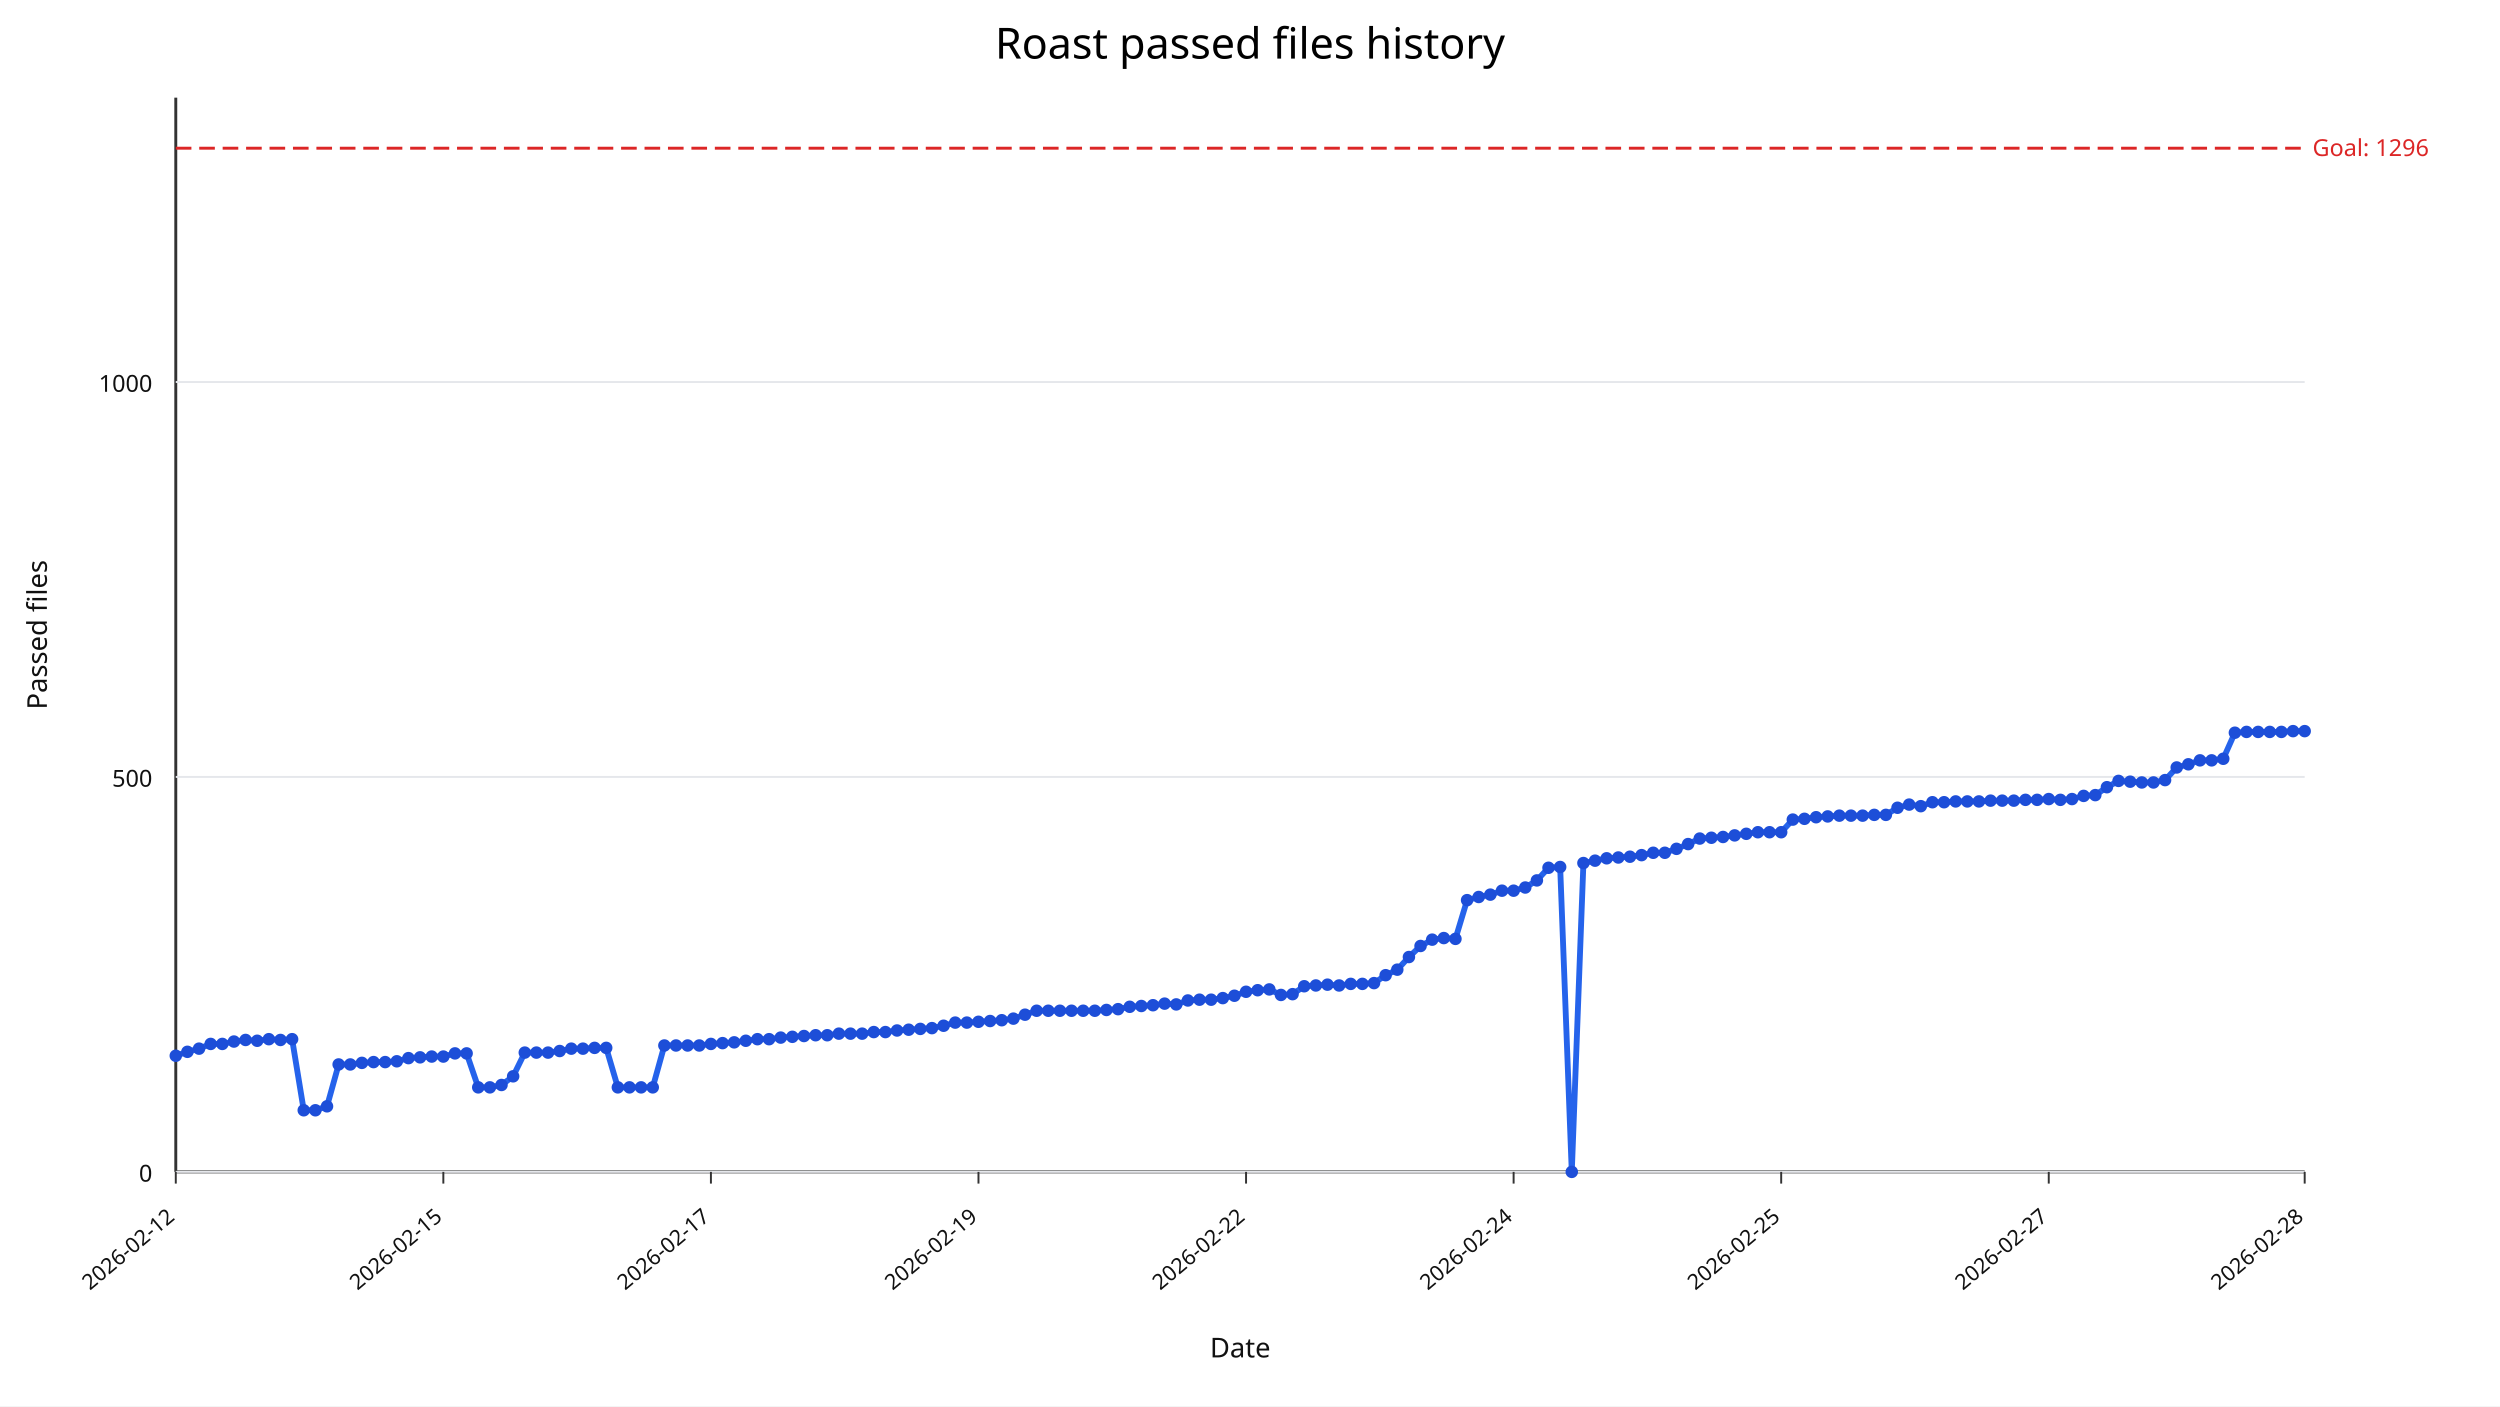
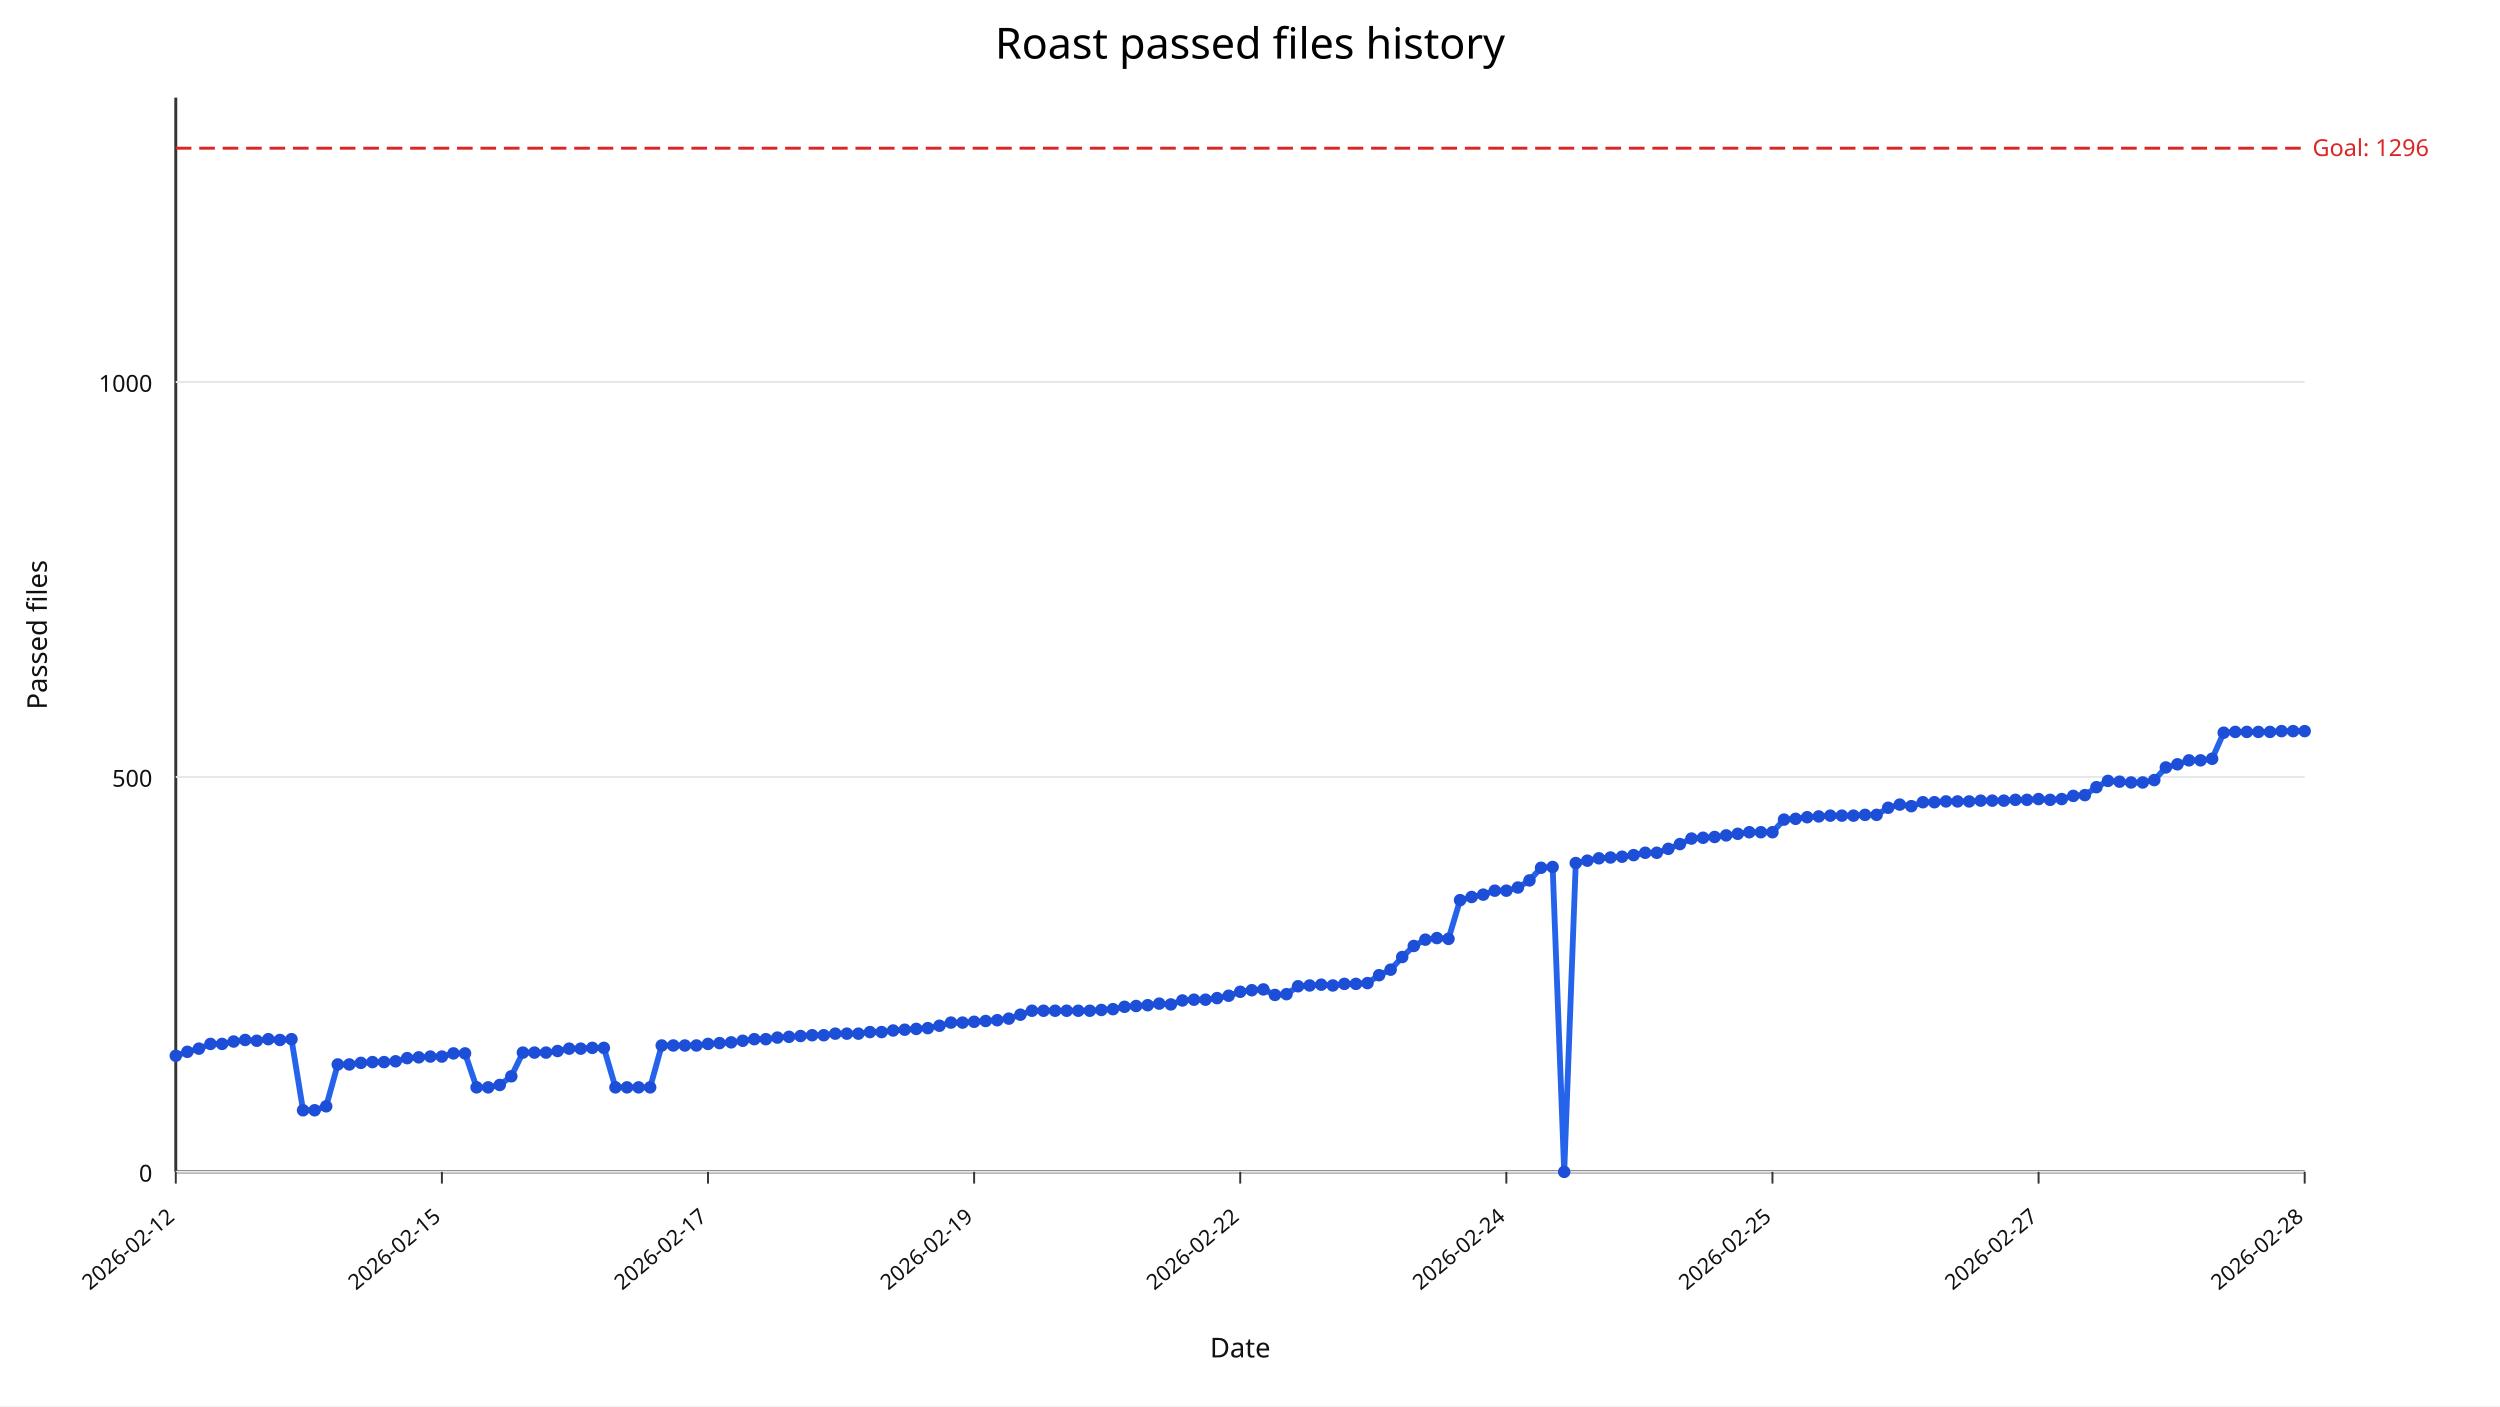
<svg xmlns="http://www.w3.org/2000/svg" width="1280" height="720" viewBox="0 0 1280 720">
  <rect width="100%" height="100%" fill="#ffffff" />
  <text x="640" y="30" text-anchor="middle" font-size="22" font-family="sans-serif">Roast passed files history</text>
  <line x1="90" y1="600" x2="1180" y2="600" stroke="#333" stroke-width="1.5" />
  <line x1="90" y1="50" x2="90" y2="600" stroke="#333" stroke-width="1.5" />
  <line x1="90" y1="600.00" x2="1180" y2="600.00" stroke="#e5e7eb" stroke-width="1" />
  <text x="78" y="605.00" text-anchor="end" font-size="12" fill="#111" font-family="sans-serif">0</text>
  <line x1="90" y1="397.79" x2="1180" y2="397.79" stroke="#e5e7eb" stroke-width="1" />
  <text x="78" y="402.79" text-anchor="end" font-size="12" fill="#111" font-family="sans-serif">500</text>
  <line x1="90" y1="195.59" x2="1180" y2="195.59" stroke="#e5e7eb" stroke-width="1" />
  <text x="78" y="200.59" text-anchor="end" font-size="12" fill="#111" font-family="sans-serif">1000</text>
  <line x1="90.00" y1="600" x2="90.00" y2="606" stroke="#333" stroke-width="1" />
  <text x="90.00" y="624" text-anchor="end" font-size="11" fill="#111" transform="rotate(-40 90.00,624)" font-family="sans-serif">2026-02-12</text>
-   <line x1="226.99" y1="600" x2="226.99" y2="606" stroke="#333" stroke-width="1" />
-   <text x="226.99" y="624" text-anchor="end" font-size="11" fill="#111" transform="rotate(-40 226.99,624)" font-family="sans-serif">2026-02-15</text>
-   <line x1="363.99" y1="600" x2="363.99" y2="606" stroke="#333" stroke-width="1" />
-   <text x="363.99" y="624" text-anchor="end" font-size="11" fill="#111" transform="rotate(-40 363.99,624)" font-family="sans-serif">2026-02-17</text>
-   <line x1="500.98" y1="600" x2="500.98" y2="606" stroke="#333" stroke-width="1" />
-   <text x="500.98" y="624" text-anchor="end" font-size="11" fill="#111" transform="rotate(-40 500.98,624)" font-family="sans-serif">2026-02-19</text>
-   <line x1="637.98" y1="600" x2="637.98" y2="606" stroke="#333" stroke-width="1" />
-   <text x="637.98" y="624" text-anchor="end" font-size="11" fill="#111" transform="rotate(-40 637.98,624)" font-family="sans-serif">2026-02-22</text>
-   <line x1="774.97" y1="600" x2="774.97" y2="606" stroke="#333" stroke-width="1" />
-   <text x="774.97" y="624" text-anchor="end" font-size="11" fill="#111" transform="rotate(-40 774.97,624)" font-family="sans-serif">2026-02-24</text>
-   <line x1="911.97" y1="600" x2="911.97" y2="606" stroke="#333" stroke-width="1" />
-   <text x="911.97" y="624" text-anchor="end" font-size="11" fill="#111" transform="rotate(-40 911.97,624)" font-family="sans-serif">2026-02-25</text>
-   <line x1="1048.96" y1="600" x2="1048.96" y2="606" stroke="#333" stroke-width="1" />
-   <text x="1048.96" y="624" text-anchor="end" font-size="11" fill="#111" transform="rotate(-40 1048.96,624)" font-family="sans-serif">2026-02-27</text>
+   <line x1="226.25" y1="600" x2="226.25" y2="606" stroke="#333" stroke-width="1" />
+   <text x="226.25" y="624" text-anchor="end" font-size="11" fill="#111" transform="rotate(-40 226.25,624)" font-family="sans-serif">2026-02-15</text>
+   <line x1="362.50" y1="600" x2="362.50" y2="606" stroke="#333" stroke-width="1" />
+   <text x="362.50" y="624" text-anchor="end" font-size="11" fill="#111" transform="rotate(-40 362.50,624)" font-family="sans-serif">2026-02-17</text>
+   <line x1="498.75" y1="600" x2="498.75" y2="606" stroke="#333" stroke-width="1" />
+   <text x="498.75" y="624" text-anchor="end" font-size="11" fill="#111" transform="rotate(-40 498.75,624)" font-family="sans-serif">2026-02-19</text>
+   <line x1="635.00" y1="600" x2="635.00" y2="606" stroke="#333" stroke-width="1" />
+   <text x="635.00" y="624" text-anchor="end" font-size="11" fill="#111" transform="rotate(-40 635.00,624)" font-family="sans-serif">2026-02-22</text>
+   <line x1="771.25" y1="600" x2="771.25" y2="606" stroke="#333" stroke-width="1" />
+   <text x="771.25" y="624" text-anchor="end" font-size="11" fill="#111" transform="rotate(-40 771.25,624)" font-family="sans-serif">2026-02-24</text>
+   <line x1="907.50" y1="600" x2="907.50" y2="606" stroke="#333" stroke-width="1" />
+   <text x="907.50" y="624" text-anchor="end" font-size="11" fill="#111" transform="rotate(-40 907.50,624)" font-family="sans-serif">2026-02-25</text>
+   <line x1="1043.75" y1="600" x2="1043.75" y2="606" stroke="#333" stroke-width="1" />
+   <text x="1043.75" y="624" text-anchor="end" font-size="11" fill="#111" transform="rotate(-40 1043.75,624)" font-family="sans-serif">2026-02-27</text>
  <line x1="1180.00" y1="600" x2="1180.00" y2="606" stroke="#333" stroke-width="1" />
  <text x="1180.00" y="624" text-anchor="end" font-size="11" fill="#111" transform="rotate(-40 1180.00,624)" font-family="sans-serif">2026-02-28</text>
  <line x1="90" y1="75.88" x2="1180" y2="75.88" stroke="#dc2626" stroke-width="1.5" stroke-dasharray="8,4" />
  <text x="1184" y="79.88" font-size="12" fill="#dc2626" font-family="sans-serif">Goal: 1296</text>
-   <polyline fill="none" stroke="#2563eb" stroke-width="3" points="90.00,540.55 95.96,538.53 101.91,536.91 107.87,534.49 113.83,534.49 119.78,533.27 125.74,532.46 131.69,532.87 137.65,532.06 143.61,532.46 149.56,532.06 155.52,568.46 161.48,568.46 167.43,566.43 173.39,545.00 179.34,545.00 185.30,544.19 191.26,543.79 197.21,543.79 203.17,543.38 209.13,541.76 215.08,541.36 221.04,540.96 226.99,540.96 232.95,539.34 238.91,539.34 244.86,556.73 250.82,556.73 256.78,555.51 262.73,551.07 268.69,538.93 274.64,538.93 280.60,538.93 286.56,538.12 292.51,536.91 298.47,536.91 304.43,536.51 310.38,536.51 316.34,556.73 322.30,556.73 328.25,556.73 334.21,556.73 340.16,535.29 346.12,535.29 352.08,535.29 358.03,535.29 363.99,534.49 369.95,534.08 375.90,533.68 381.86,532.87 387.81,532.06 393.77,532.06 399.73,531.25 405.68,530.85 411.64,530.44 417.60,530.04 423.55,530.04 429.51,529.23 435.46,529.23 441.42,529.23 447.38,528.42 453.33,528.42 459.29,527.61 465.25,527.21 471.20,526.80 477.16,526.40 483.11,525.18 489.07,523.57 495.03,523.57 500.98,523.16 506.94,522.76 512.90,522.35 518.85,521.54 524.81,519.52 530.77,517.50 536.72,517.50 542.68,517.50 548.63,517.50 554.59,517.50 560.55,517.50 566.50,517.10 572.46,516.69 578.42,515.48 584.37,515.07 590.33,514.67 596.28,513.86 602.24,514.26 608.20,512.24 614.15,511.84 620.11,511.84 626.07,511.03 632.02,509.82 637.98,507.79 643.93,506.99 649.89,506.58 655.85,509.41 661.80,509.01 667.76,504.96 673.72,504.56 679.67,504.15 685.63,504.56 691.58,503.75 697.54,503.75 703.50,503.35 709.45,499.30 715.41,496.47 721.37,490.00 727.32,484.34 733.28,481.10 739.23,480.29 745.19,480.70 751.15,460.88 757.10,459.26 763.06,458.05 769.02,456.03 774.97,456.03 780.93,454.41 786.89,450.77 792.84,444.30 798.80,443.90 804.75,600.00 810.71,441.88 816.67,440.66 822.62,439.45 828.58,439.04 834.54,438.64 840.49,437.83 846.45,436.62 852.40,436.62 858.36,434.60 864.32,432.17 870.27,429.34 876.23,428.93 882.19,428.53 888.14,427.72 894.10,426.91 900.05,426.10 906.01,426.10 911.97,426.10 917.92,419.63 923.88,419.23 929.84,418.42 935.79,418.01 941.75,417.61 947.70,417.61 953.66,417.61 959.62,417.21 965.57,417.21 971.53,413.57 977.49,411.95 983.44,412.76 989.40,410.74 995.36,410.74 1001.31,410.33 1007.27,410.33 1013.22,410.33 1019.18,409.93 1025.14,409.93 1031.09,409.93 1037.05,409.52 1043.01,409.52 1048.96,409.12 1054.92,409.52 1060.87,409.12 1066.83,407.50 1072.79,407.10 1078.74,403.05 1084.70,399.82 1090.66,400.22 1096.61,400.62 1102.57,400.62 1108.52,399.41 1114.48,392.94 1120.44,391.32 1126.39,389.30 1132.35,389.30 1138.31,388.49 1144.26,375.15 1150.22,374.74 1156.17,374.74 1162.13,374.74 1168.09,374.74 1174.04,374.34 1180.00,374.34" />
+   <polyline fill="none" stroke="#2563eb" stroke-width="3" points="90.00,540.55 95.92,538.53 101.85,536.91 107.77,534.49 113.70,534.49 119.62,533.27 125.54,532.46 131.47,532.87 137.39,532.06 143.32,532.46 149.24,532.06 155.16,568.46 161.09,568.46 167.01,566.43 172.93,545.00 178.86,545.00 184.78,544.19 190.71,543.79 196.63,543.79 202.55,543.38 208.48,541.76 214.40,541.36 220.33,540.96 226.25,540.96 232.17,539.34 238.10,539.34 244.02,556.73 249.95,556.73 255.87,555.51 261.79,551.07 267.72,538.93 273.64,538.93 279.57,538.93 285.49,538.12 291.41,536.91 297.34,536.91 303.26,536.51 309.18,536.51 315.11,556.73 321.03,556.73 326.96,556.73 332.88,556.73 338.80,535.29 344.73,535.29 350.65,535.29 356.58,535.29 362.50,534.49 368.42,534.08 374.35,533.68 380.27,532.87 386.20,532.06 392.12,532.06 398.04,531.25 403.97,530.85 409.89,530.44 415.82,530.04 421.74,530.04 427.66,529.23 433.59,529.23 439.51,529.23 445.43,528.42 451.36,528.42 457.28,527.61 463.21,527.21 469.13,526.80 475.05,526.40 480.98,525.18 486.90,523.57 492.83,523.57 498.75,523.16 504.67,522.76 510.60,522.35 516.52,521.54 522.45,519.52 528.37,517.50 534.29,517.50 540.22,517.50 546.14,517.50 552.07,517.50 557.99,517.50 563.91,517.10 569.84,516.69 575.76,515.48 581.68,515.07 587.61,514.67 593.53,513.86 599.46,514.26 605.38,512.24 611.30,511.84 617.23,511.84 623.15,511.03 629.08,509.82 635.00,507.79 640.92,506.99 646.85,506.58 652.77,509.41 658.70,509.01 664.62,504.96 670.54,504.56 676.47,504.15 682.39,504.56 688.32,503.75 694.24,503.75 700.16,503.35 706.09,499.30 712.01,496.47 717.93,490.00 723.86,484.34 729.78,481.10 735.71,480.29 741.63,480.70 747.55,460.88 753.48,459.26 759.40,458.05 765.33,456.03 771.25,456.03 777.17,454.41 783.10,450.77 789.02,444.30 794.95,443.90 800.87,600.00 806.79,441.88 812.72,440.66 818.64,439.45 824.57,439.04 830.49,438.64 836.41,437.83 842.34,436.62 848.26,436.62 854.18,434.60 860.11,432.17 866.03,429.34 871.96,428.93 877.88,428.53 883.80,427.72 889.73,426.91 895.65,426.10 901.58,426.10 907.50,426.10 913.42,419.63 919.35,419.23 925.27,418.42 931.20,418.01 937.12,417.61 943.04,417.61 948.97,417.61 954.89,417.21 960.82,417.21 966.74,413.57 972.66,411.95 978.59,412.76 984.51,410.74 990.43,410.74 996.36,410.33 1002.28,410.33 1008.21,410.33 1014.13,409.93 1020.05,409.93 1025.98,409.93 1031.90,409.52 1037.83,409.52 1043.75,409.12 1049.67,409.52 1055.60,409.12 1061.52,407.50 1067.45,407.10 1073.37,403.05 1079.29,399.82 1085.22,400.22 1091.14,400.62 1097.07,400.62 1102.99,399.41 1108.91,392.94 1114.84,391.32 1120.76,389.30 1126.68,389.30 1132.61,388.49 1138.53,375.15 1144.46,374.74 1150.38,374.74 1156.30,374.74 1162.23,374.74 1168.15,374.34 1174.08,374.34 1180.00,374.34" />
  <circle cx="90.00" cy="540.55" r="3.2" fill="#1d4ed8" />
-   <circle cx="95.96" cy="538.53" r="3.2" fill="#1d4ed8" />
-   <circle cx="101.91" cy="536.91" r="3.2" fill="#1d4ed8" />
-   <circle cx="107.87" cy="534.49" r="3.2" fill="#1d4ed8" />
-   <circle cx="113.83" cy="534.49" r="3.2" fill="#1d4ed8" />
-   <circle cx="119.78" cy="533.27" r="3.2" fill="#1d4ed8" />
-   <circle cx="125.74" cy="532.46" r="3.2" fill="#1d4ed8" />
-   <circle cx="131.69" cy="532.87" r="3.2" fill="#1d4ed8" />
-   <circle cx="137.65" cy="532.06" r="3.2" fill="#1d4ed8" />
-   <circle cx="143.61" cy="532.46" r="3.2" fill="#1d4ed8" />
-   <circle cx="149.56" cy="532.06" r="3.2" fill="#1d4ed8" />
-   <circle cx="155.52" cy="568.46" r="3.2" fill="#1d4ed8" />
-   <circle cx="161.48" cy="568.46" r="3.2" fill="#1d4ed8" />
-   <circle cx="167.43" cy="566.43" r="3.2" fill="#1d4ed8" />
-   <circle cx="173.39" cy="545.00" r="3.2" fill="#1d4ed8" />
-   <circle cx="179.34" cy="545.00" r="3.2" fill="#1d4ed8" />
-   <circle cx="185.30" cy="544.19" r="3.2" fill="#1d4ed8" />
-   <circle cx="191.26" cy="543.79" r="3.2" fill="#1d4ed8" />
-   <circle cx="197.21" cy="543.79" r="3.2" fill="#1d4ed8" />
-   <circle cx="203.17" cy="543.38" r="3.2" fill="#1d4ed8" />
-   <circle cx="209.13" cy="541.76" r="3.2" fill="#1d4ed8" />
-   <circle cx="215.08" cy="541.36" r="3.2" fill="#1d4ed8" />
-   <circle cx="221.04" cy="540.96" r="3.2" fill="#1d4ed8" />
-   <circle cx="226.99" cy="540.96" r="3.2" fill="#1d4ed8" />
-   <circle cx="232.95" cy="539.34" r="3.2" fill="#1d4ed8" />
-   <circle cx="238.91" cy="539.34" r="3.2" fill="#1d4ed8" />
-   <circle cx="244.86" cy="556.73" r="3.2" fill="#1d4ed8" />
-   <circle cx="250.82" cy="556.73" r="3.2" fill="#1d4ed8" />
-   <circle cx="256.78" cy="555.51" r="3.2" fill="#1d4ed8" />
-   <circle cx="262.73" cy="551.07" r="3.2" fill="#1d4ed8" />
-   <circle cx="268.69" cy="538.93" r="3.2" fill="#1d4ed8" />
-   <circle cx="274.64" cy="538.93" r="3.2" fill="#1d4ed8" />
-   <circle cx="280.60" cy="538.93" r="3.2" fill="#1d4ed8" />
-   <circle cx="286.56" cy="538.12" r="3.2" fill="#1d4ed8" />
-   <circle cx="292.51" cy="536.91" r="3.2" fill="#1d4ed8" />
-   <circle cx="298.47" cy="536.91" r="3.2" fill="#1d4ed8" />
-   <circle cx="304.43" cy="536.51" r="3.2" fill="#1d4ed8" />
-   <circle cx="310.38" cy="536.51" r="3.2" fill="#1d4ed8" />
-   <circle cx="316.34" cy="556.73" r="3.2" fill="#1d4ed8" />
-   <circle cx="322.30" cy="556.73" r="3.2" fill="#1d4ed8" />
-   <circle cx="328.25" cy="556.73" r="3.2" fill="#1d4ed8" />
-   <circle cx="334.21" cy="556.73" r="3.2" fill="#1d4ed8" />
-   <circle cx="340.16" cy="535.29" r="3.2" fill="#1d4ed8" />
-   <circle cx="346.12" cy="535.29" r="3.2" fill="#1d4ed8" />
-   <circle cx="352.08" cy="535.29" r="3.2" fill="#1d4ed8" />
-   <circle cx="358.03" cy="535.29" r="3.2" fill="#1d4ed8" />
-   <circle cx="363.99" cy="534.49" r="3.2" fill="#1d4ed8" />
-   <circle cx="369.95" cy="534.08" r="3.2" fill="#1d4ed8" />
-   <circle cx="375.90" cy="533.68" r="3.2" fill="#1d4ed8" />
-   <circle cx="381.86" cy="532.87" r="3.2" fill="#1d4ed8" />
-   <circle cx="387.81" cy="532.06" r="3.2" fill="#1d4ed8" />
-   <circle cx="393.77" cy="532.06" r="3.2" fill="#1d4ed8" />
-   <circle cx="399.73" cy="531.25" r="3.2" fill="#1d4ed8" />
-   <circle cx="405.68" cy="530.85" r="3.2" fill="#1d4ed8" />
-   <circle cx="411.64" cy="530.44" r="3.2" fill="#1d4ed8" />
-   <circle cx="417.60" cy="530.04" r="3.2" fill="#1d4ed8" />
-   <circle cx="423.55" cy="530.04" r="3.2" fill="#1d4ed8" />
-   <circle cx="429.51" cy="529.23" r="3.2" fill="#1d4ed8" />
-   <circle cx="435.46" cy="529.23" r="3.2" fill="#1d4ed8" />
-   <circle cx="441.42" cy="529.23" r="3.2" fill="#1d4ed8" />
-   <circle cx="447.38" cy="528.42" r="3.2" fill="#1d4ed8" />
-   <circle cx="453.33" cy="528.42" r="3.2" fill="#1d4ed8" />
-   <circle cx="459.29" cy="527.61" r="3.2" fill="#1d4ed8" />
-   <circle cx="465.25" cy="527.21" r="3.2" fill="#1d4ed8" />
-   <circle cx="471.20" cy="526.80" r="3.2" fill="#1d4ed8" />
-   <circle cx="477.16" cy="526.40" r="3.2" fill="#1d4ed8" />
-   <circle cx="483.11" cy="525.18" r="3.2" fill="#1d4ed8" />
-   <circle cx="489.07" cy="523.57" r="3.2" fill="#1d4ed8" />
-   <circle cx="495.03" cy="523.57" r="3.2" fill="#1d4ed8" />
-   <circle cx="500.98" cy="523.16" r="3.2" fill="#1d4ed8" />
-   <circle cx="506.94" cy="522.76" r="3.2" fill="#1d4ed8" />
-   <circle cx="512.90" cy="522.35" r="3.2" fill="#1d4ed8" />
-   <circle cx="518.85" cy="521.54" r="3.2" fill="#1d4ed8" />
-   <circle cx="524.81" cy="519.52" r="3.2" fill="#1d4ed8" />
-   <circle cx="530.77" cy="517.50" r="3.2" fill="#1d4ed8" />
-   <circle cx="536.72" cy="517.50" r="3.2" fill="#1d4ed8" />
-   <circle cx="542.68" cy="517.50" r="3.2" fill="#1d4ed8" />
-   <circle cx="548.63" cy="517.50" r="3.2" fill="#1d4ed8" />
-   <circle cx="554.59" cy="517.50" r="3.2" fill="#1d4ed8" />
-   <circle cx="560.55" cy="517.50" r="3.2" fill="#1d4ed8" />
-   <circle cx="566.50" cy="517.10" r="3.2" fill="#1d4ed8" />
-   <circle cx="572.46" cy="516.69" r="3.2" fill="#1d4ed8" />
-   <circle cx="578.42" cy="515.48" r="3.2" fill="#1d4ed8" />
-   <circle cx="584.37" cy="515.07" r="3.2" fill="#1d4ed8" />
-   <circle cx="590.33" cy="514.67" r="3.2" fill="#1d4ed8" />
-   <circle cx="596.28" cy="513.86" r="3.2" fill="#1d4ed8" />
-   <circle cx="602.24" cy="514.26" r="3.2" fill="#1d4ed8" />
-   <circle cx="608.20" cy="512.24" r="3.2" fill="#1d4ed8" />
-   <circle cx="614.15" cy="511.84" r="3.2" fill="#1d4ed8" />
-   <circle cx="620.11" cy="511.84" r="3.2" fill="#1d4ed8" />
-   <circle cx="626.07" cy="511.03" r="3.2" fill="#1d4ed8" />
-   <circle cx="632.02" cy="509.82" r="3.2" fill="#1d4ed8" />
-   <circle cx="637.98" cy="507.79" r="3.2" fill="#1d4ed8" />
-   <circle cx="643.93" cy="506.99" r="3.2" fill="#1d4ed8" />
-   <circle cx="649.89" cy="506.58" r="3.2" fill="#1d4ed8" />
-   <circle cx="655.85" cy="509.41" r="3.2" fill="#1d4ed8" />
-   <circle cx="661.80" cy="509.01" r="3.2" fill="#1d4ed8" />
-   <circle cx="667.76" cy="504.96" r="3.2" fill="#1d4ed8" />
-   <circle cx="673.72" cy="504.56" r="3.2" fill="#1d4ed8" />
-   <circle cx="679.67" cy="504.15" r="3.2" fill="#1d4ed8" />
-   <circle cx="685.63" cy="504.56" r="3.2" fill="#1d4ed8" />
-   <circle cx="691.58" cy="503.75" r="3.2" fill="#1d4ed8" />
-   <circle cx="697.54" cy="503.75" r="3.2" fill="#1d4ed8" />
-   <circle cx="703.50" cy="503.35" r="3.2" fill="#1d4ed8" />
-   <circle cx="709.45" cy="499.30" r="3.2" fill="#1d4ed8" />
-   <circle cx="715.41" cy="496.47" r="3.2" fill="#1d4ed8" />
-   <circle cx="721.37" cy="490.00" r="3.2" fill="#1d4ed8" />
-   <circle cx="727.32" cy="484.34" r="3.2" fill="#1d4ed8" />
-   <circle cx="733.28" cy="481.10" r="3.2" fill="#1d4ed8" />
-   <circle cx="739.23" cy="480.29" r="3.2" fill="#1d4ed8" />
-   <circle cx="745.19" cy="480.70" r="3.2" fill="#1d4ed8" />
-   <circle cx="751.15" cy="460.88" r="3.2" fill="#1d4ed8" />
-   <circle cx="757.10" cy="459.26" r="3.2" fill="#1d4ed8" />
-   <circle cx="763.06" cy="458.05" r="3.2" fill="#1d4ed8" />
-   <circle cx="769.02" cy="456.03" r="3.2" fill="#1d4ed8" />
-   <circle cx="774.97" cy="456.03" r="3.2" fill="#1d4ed8" />
-   <circle cx="780.93" cy="454.41" r="3.2" fill="#1d4ed8" />
-   <circle cx="786.89" cy="450.77" r="3.2" fill="#1d4ed8" />
-   <circle cx="792.84" cy="444.30" r="3.2" fill="#1d4ed8" />
-   <circle cx="798.80" cy="443.90" r="3.2" fill="#1d4ed8" />
-   <circle cx="804.75" cy="600.00" r="3.2" fill="#1d4ed8" />
-   <circle cx="810.71" cy="441.88" r="3.2" fill="#1d4ed8" />
-   <circle cx="816.67" cy="440.66" r="3.2" fill="#1d4ed8" />
-   <circle cx="822.62" cy="439.45" r="3.2" fill="#1d4ed8" />
-   <circle cx="828.58" cy="439.04" r="3.2" fill="#1d4ed8" />
-   <circle cx="834.54" cy="438.64" r="3.2" fill="#1d4ed8" />
-   <circle cx="840.49" cy="437.83" r="3.2" fill="#1d4ed8" />
-   <circle cx="846.45" cy="436.62" r="3.2" fill="#1d4ed8" />
-   <circle cx="852.40" cy="436.62" r="3.2" fill="#1d4ed8" />
-   <circle cx="858.36" cy="434.60" r="3.2" fill="#1d4ed8" />
-   <circle cx="864.32" cy="432.17" r="3.2" fill="#1d4ed8" />
-   <circle cx="870.27" cy="429.34" r="3.2" fill="#1d4ed8" />
-   <circle cx="876.23" cy="428.93" r="3.2" fill="#1d4ed8" />
-   <circle cx="882.19" cy="428.53" r="3.2" fill="#1d4ed8" />
-   <circle cx="888.14" cy="427.72" r="3.2" fill="#1d4ed8" />
-   <circle cx="894.10" cy="426.91" r="3.2" fill="#1d4ed8" />
-   <circle cx="900.05" cy="426.10" r="3.2" fill="#1d4ed8" />
-   <circle cx="906.01" cy="426.10" r="3.2" fill="#1d4ed8" />
-   <circle cx="911.97" cy="426.10" r="3.2" fill="#1d4ed8" />
-   <circle cx="917.92" cy="419.63" r="3.2" fill="#1d4ed8" />
-   <circle cx="923.88" cy="419.23" r="3.2" fill="#1d4ed8" />
-   <circle cx="929.84" cy="418.42" r="3.2" fill="#1d4ed8" />
-   <circle cx="935.79" cy="418.01" r="3.2" fill="#1d4ed8" />
-   <circle cx="941.75" cy="417.61" r="3.2" fill="#1d4ed8" />
-   <circle cx="947.70" cy="417.61" r="3.2" fill="#1d4ed8" />
-   <circle cx="953.66" cy="417.61" r="3.2" fill="#1d4ed8" />
-   <circle cx="959.62" cy="417.21" r="3.2" fill="#1d4ed8" />
-   <circle cx="965.57" cy="417.21" r="3.2" fill="#1d4ed8" />
-   <circle cx="971.53" cy="413.57" r="3.2" fill="#1d4ed8" />
-   <circle cx="977.49" cy="411.95" r="3.2" fill="#1d4ed8" />
-   <circle cx="983.44" cy="412.76" r="3.2" fill="#1d4ed8" />
-   <circle cx="989.40" cy="410.74" r="3.2" fill="#1d4ed8" />
-   <circle cx="995.36" cy="410.74" r="3.2" fill="#1d4ed8" />
-   <circle cx="1001.31" cy="410.33" r="3.2" fill="#1d4ed8" />
-   <circle cx="1007.27" cy="410.33" r="3.2" fill="#1d4ed8" />
-   <circle cx="1013.22" cy="410.33" r="3.2" fill="#1d4ed8" />
-   <circle cx="1019.18" cy="409.93" r="3.2" fill="#1d4ed8" />
-   <circle cx="1025.14" cy="409.93" r="3.2" fill="#1d4ed8" />
-   <circle cx="1031.09" cy="409.93" r="3.2" fill="#1d4ed8" />
-   <circle cx="1037.05" cy="409.52" r="3.2" fill="#1d4ed8" />
-   <circle cx="1043.01" cy="409.52" r="3.2" fill="#1d4ed8" />
-   <circle cx="1048.96" cy="409.12" r="3.2" fill="#1d4ed8" />
-   <circle cx="1054.92" cy="409.52" r="3.2" fill="#1d4ed8" />
-   <circle cx="1060.87" cy="409.12" r="3.2" fill="#1d4ed8" />
-   <circle cx="1066.83" cy="407.50" r="3.2" fill="#1d4ed8" />
-   <circle cx="1072.79" cy="407.10" r="3.2" fill="#1d4ed8" />
-   <circle cx="1078.74" cy="403.05" r="3.2" fill="#1d4ed8" />
-   <circle cx="1084.70" cy="399.82" r="3.2" fill="#1d4ed8" />
-   <circle cx="1090.66" cy="400.22" r="3.2" fill="#1d4ed8" />
-   <circle cx="1096.61" cy="400.62" r="3.2" fill="#1d4ed8" />
-   <circle cx="1102.57" cy="400.62" r="3.2" fill="#1d4ed8" />
-   <circle cx="1108.52" cy="399.41" r="3.2" fill="#1d4ed8" />
-   <circle cx="1114.48" cy="392.94" r="3.2" fill="#1d4ed8" />
-   <circle cx="1120.44" cy="391.32" r="3.2" fill="#1d4ed8" />
-   <circle cx="1126.39" cy="389.30" r="3.2" fill="#1d4ed8" />
-   <circle cx="1132.35" cy="389.30" r="3.2" fill="#1d4ed8" />
-   <circle cx="1138.31" cy="388.49" r="3.2" fill="#1d4ed8" />
-   <circle cx="1144.26" cy="375.15" r="3.2" fill="#1d4ed8" />
-   <circle cx="1150.22" cy="374.74" r="3.2" fill="#1d4ed8" />
-   <circle cx="1156.17" cy="374.74" r="3.2" fill="#1d4ed8" />
-   <circle cx="1162.13" cy="374.74" r="3.2" fill="#1d4ed8" />
-   <circle cx="1168.09" cy="374.74" r="3.2" fill="#1d4ed8" />
-   <circle cx="1174.04" cy="374.34" r="3.2" fill="#1d4ed8" />
+   <circle cx="95.92" cy="538.53" r="3.2" fill="#1d4ed8" />
+   <circle cx="101.85" cy="536.91" r="3.2" fill="#1d4ed8" />
+   <circle cx="107.77" cy="534.49" r="3.2" fill="#1d4ed8" />
+   <circle cx="113.70" cy="534.49" r="3.2" fill="#1d4ed8" />
+   <circle cx="119.62" cy="533.27" r="3.2" fill="#1d4ed8" />
+   <circle cx="125.54" cy="532.46" r="3.2" fill="#1d4ed8" />
+   <circle cx="131.47" cy="532.87" r="3.2" fill="#1d4ed8" />
+   <circle cx="137.39" cy="532.06" r="3.2" fill="#1d4ed8" />
+   <circle cx="143.32" cy="532.46" r="3.2" fill="#1d4ed8" />
+   <circle cx="149.24" cy="532.06" r="3.2" fill="#1d4ed8" />
+   <circle cx="155.16" cy="568.46" r="3.2" fill="#1d4ed8" />
+   <circle cx="161.09" cy="568.46" r="3.2" fill="#1d4ed8" />
+   <circle cx="167.01" cy="566.43" r="3.2" fill="#1d4ed8" />
+   <circle cx="172.93" cy="545.00" r="3.2" fill="#1d4ed8" />
+   <circle cx="178.86" cy="545.00" r="3.2" fill="#1d4ed8" />
+   <circle cx="184.78" cy="544.19" r="3.2" fill="#1d4ed8" />
+   <circle cx="190.71" cy="543.79" r="3.2" fill="#1d4ed8" />
+   <circle cx="196.63" cy="543.79" r="3.2" fill="#1d4ed8" />
+   <circle cx="202.55" cy="543.38" r="3.2" fill="#1d4ed8" />
+   <circle cx="208.48" cy="541.76" r="3.2" fill="#1d4ed8" />
+   <circle cx="214.40" cy="541.36" r="3.2" fill="#1d4ed8" />
+   <circle cx="220.33" cy="540.96" r="3.2" fill="#1d4ed8" />
+   <circle cx="226.25" cy="540.96" r="3.2" fill="#1d4ed8" />
+   <circle cx="232.17" cy="539.34" r="3.2" fill="#1d4ed8" />
+   <circle cx="238.10" cy="539.34" r="3.2" fill="#1d4ed8" />
+   <circle cx="244.02" cy="556.73" r="3.2" fill="#1d4ed8" />
+   <circle cx="249.95" cy="556.73" r="3.2" fill="#1d4ed8" />
+   <circle cx="255.87" cy="555.51" r="3.2" fill="#1d4ed8" />
+   <circle cx="261.79" cy="551.07" r="3.2" fill="#1d4ed8" />
+   <circle cx="267.72" cy="538.93" r="3.2" fill="#1d4ed8" />
+   <circle cx="273.64" cy="538.93" r="3.2" fill="#1d4ed8" />
+   <circle cx="279.57" cy="538.93" r="3.2" fill="#1d4ed8" />
+   <circle cx="285.49" cy="538.12" r="3.2" fill="#1d4ed8" />
+   <circle cx="291.41" cy="536.91" r="3.2" fill="#1d4ed8" />
+   <circle cx="297.34" cy="536.91" r="3.2" fill="#1d4ed8" />
+   <circle cx="303.26" cy="536.51" r="3.2" fill="#1d4ed8" />
+   <circle cx="309.18" cy="536.51" r="3.2" fill="#1d4ed8" />
+   <circle cx="315.11" cy="556.73" r="3.2" fill="#1d4ed8" />
+   <circle cx="321.03" cy="556.73" r="3.2" fill="#1d4ed8" />
+   <circle cx="326.96" cy="556.73" r="3.2" fill="#1d4ed8" />
+   <circle cx="332.88" cy="556.73" r="3.2" fill="#1d4ed8" />
+   <circle cx="338.80" cy="535.29" r="3.2" fill="#1d4ed8" />
+   <circle cx="344.73" cy="535.29" r="3.2" fill="#1d4ed8" />
+   <circle cx="350.65" cy="535.29" r="3.2" fill="#1d4ed8" />
+   <circle cx="356.58" cy="535.29" r="3.2" fill="#1d4ed8" />
+   <circle cx="362.50" cy="534.49" r="3.2" fill="#1d4ed8" />
+   <circle cx="368.42" cy="534.08" r="3.2" fill="#1d4ed8" />
+   <circle cx="374.35" cy="533.68" r="3.2" fill="#1d4ed8" />
+   <circle cx="380.27" cy="532.87" r="3.2" fill="#1d4ed8" />
+   <circle cx="386.20" cy="532.06" r="3.2" fill="#1d4ed8" />
+   <circle cx="392.12" cy="532.06" r="3.2" fill="#1d4ed8" />
+   <circle cx="398.04" cy="531.25" r="3.2" fill="#1d4ed8" />
+   <circle cx="403.97" cy="530.85" r="3.2" fill="#1d4ed8" />
+   <circle cx="409.89" cy="530.44" r="3.2" fill="#1d4ed8" />
+   <circle cx="415.82" cy="530.04" r="3.2" fill="#1d4ed8" />
+   <circle cx="421.74" cy="530.04" r="3.2" fill="#1d4ed8" />
+   <circle cx="427.66" cy="529.23" r="3.2" fill="#1d4ed8" />
+   <circle cx="433.59" cy="529.23" r="3.2" fill="#1d4ed8" />
+   <circle cx="439.51" cy="529.23" r="3.2" fill="#1d4ed8" />
+   <circle cx="445.43" cy="528.42" r="3.2" fill="#1d4ed8" />
+   <circle cx="451.36" cy="528.42" r="3.2" fill="#1d4ed8" />
+   <circle cx="457.28" cy="527.61" r="3.2" fill="#1d4ed8" />
+   <circle cx="463.21" cy="527.21" r="3.2" fill="#1d4ed8" />
+   <circle cx="469.13" cy="526.80" r="3.2" fill="#1d4ed8" />
+   <circle cx="475.05" cy="526.40" r="3.2" fill="#1d4ed8" />
+   <circle cx="480.98" cy="525.18" r="3.2" fill="#1d4ed8" />
+   <circle cx="486.90" cy="523.57" r="3.2" fill="#1d4ed8" />
+   <circle cx="492.83" cy="523.57" r="3.2" fill="#1d4ed8" />
+   <circle cx="498.75" cy="523.16" r="3.2" fill="#1d4ed8" />
+   <circle cx="504.67" cy="522.76" r="3.2" fill="#1d4ed8" />
+   <circle cx="510.60" cy="522.35" r="3.2" fill="#1d4ed8" />
+   <circle cx="516.52" cy="521.54" r="3.2" fill="#1d4ed8" />
+   <circle cx="522.45" cy="519.52" r="3.2" fill="#1d4ed8" />
+   <circle cx="528.37" cy="517.50" r="3.2" fill="#1d4ed8" />
+   <circle cx="534.29" cy="517.50" r="3.2" fill="#1d4ed8" />
+   <circle cx="540.22" cy="517.50" r="3.2" fill="#1d4ed8" />
+   <circle cx="546.14" cy="517.50" r="3.2" fill="#1d4ed8" />
+   <circle cx="552.07" cy="517.50" r="3.2" fill="#1d4ed8" />
+   <circle cx="557.99" cy="517.50" r="3.2" fill="#1d4ed8" />
+   <circle cx="563.91" cy="517.10" r="3.2" fill="#1d4ed8" />
+   <circle cx="569.84" cy="516.69" r="3.2" fill="#1d4ed8" />
+   <circle cx="575.76" cy="515.48" r="3.2" fill="#1d4ed8" />
+   <circle cx="581.68" cy="515.07" r="3.2" fill="#1d4ed8" />
+   <circle cx="587.61" cy="514.67" r="3.2" fill="#1d4ed8" />
+   <circle cx="593.53" cy="513.86" r="3.2" fill="#1d4ed8" />
+   <circle cx="599.46" cy="514.26" r="3.2" fill="#1d4ed8" />
+   <circle cx="605.38" cy="512.24" r="3.2" fill="#1d4ed8" />
+   <circle cx="611.30" cy="511.84" r="3.2" fill="#1d4ed8" />
+   <circle cx="617.23" cy="511.84" r="3.2" fill="#1d4ed8" />
+   <circle cx="623.15" cy="511.03" r="3.2" fill="#1d4ed8" />
+   <circle cx="629.08" cy="509.82" r="3.2" fill="#1d4ed8" />
+   <circle cx="635.00" cy="507.79" r="3.2" fill="#1d4ed8" />
+   <circle cx="640.92" cy="506.99" r="3.2" fill="#1d4ed8" />
+   <circle cx="646.85" cy="506.58" r="3.2" fill="#1d4ed8" />
+   <circle cx="652.77" cy="509.41" r="3.2" fill="#1d4ed8" />
+   <circle cx="658.70" cy="509.01" r="3.2" fill="#1d4ed8" />
+   <circle cx="664.62" cy="504.96" r="3.2" fill="#1d4ed8" />
+   <circle cx="670.54" cy="504.56" r="3.2" fill="#1d4ed8" />
+   <circle cx="676.47" cy="504.15" r="3.2" fill="#1d4ed8" />
+   <circle cx="682.39" cy="504.56" r="3.2" fill="#1d4ed8" />
+   <circle cx="688.32" cy="503.75" r="3.2" fill="#1d4ed8" />
+   <circle cx="694.24" cy="503.75" r="3.2" fill="#1d4ed8" />
+   <circle cx="700.16" cy="503.35" r="3.2" fill="#1d4ed8" />
+   <circle cx="706.09" cy="499.30" r="3.2" fill="#1d4ed8" />
+   <circle cx="712.01" cy="496.47" r="3.2" fill="#1d4ed8" />
+   <circle cx="717.93" cy="490.00" r="3.2" fill="#1d4ed8" />
+   <circle cx="723.86" cy="484.34" r="3.2" fill="#1d4ed8" />
+   <circle cx="729.78" cy="481.10" r="3.2" fill="#1d4ed8" />
+   <circle cx="735.71" cy="480.29" r="3.2" fill="#1d4ed8" />
+   <circle cx="741.63" cy="480.70" r="3.2" fill="#1d4ed8" />
+   <circle cx="747.55" cy="460.88" r="3.2" fill="#1d4ed8" />
+   <circle cx="753.48" cy="459.26" r="3.2" fill="#1d4ed8" />
+   <circle cx="759.40" cy="458.05" r="3.2" fill="#1d4ed8" />
+   <circle cx="765.33" cy="456.03" r="3.2" fill="#1d4ed8" />
+   <circle cx="771.25" cy="456.03" r="3.2" fill="#1d4ed8" />
+   <circle cx="777.17" cy="454.41" r="3.2" fill="#1d4ed8" />
+   <circle cx="783.10" cy="450.77" r="3.2" fill="#1d4ed8" />
+   <circle cx="789.02" cy="444.30" r="3.2" fill="#1d4ed8" />
+   <circle cx="794.95" cy="443.90" r="3.2" fill="#1d4ed8" />
+   <circle cx="800.87" cy="600.00" r="3.2" fill="#1d4ed8" />
+   <circle cx="806.79" cy="441.88" r="3.2" fill="#1d4ed8" />
+   <circle cx="812.72" cy="440.66" r="3.2" fill="#1d4ed8" />
+   <circle cx="818.64" cy="439.45" r="3.2" fill="#1d4ed8" />
+   <circle cx="824.57" cy="439.04" r="3.2" fill="#1d4ed8" />
+   <circle cx="830.49" cy="438.64" r="3.2" fill="#1d4ed8" />
+   <circle cx="836.41" cy="437.83" r="3.2" fill="#1d4ed8" />
+   <circle cx="842.34" cy="436.62" r="3.2" fill="#1d4ed8" />
+   <circle cx="848.26" cy="436.62" r="3.2" fill="#1d4ed8" />
+   <circle cx="854.18" cy="434.60" r="3.2" fill="#1d4ed8" />
+   <circle cx="860.11" cy="432.17" r="3.2" fill="#1d4ed8" />
+   <circle cx="866.03" cy="429.34" r="3.2" fill="#1d4ed8" />
+   <circle cx="871.96" cy="428.93" r="3.2" fill="#1d4ed8" />
+   <circle cx="877.88" cy="428.53" r="3.2" fill="#1d4ed8" />
+   <circle cx="883.80" cy="427.72" r="3.2" fill="#1d4ed8" />
+   <circle cx="889.73" cy="426.91" r="3.2" fill="#1d4ed8" />
+   <circle cx="895.65" cy="426.10" r="3.2" fill="#1d4ed8" />
+   <circle cx="901.58" cy="426.10" r="3.2" fill="#1d4ed8" />
+   <circle cx="907.50" cy="426.10" r="3.2" fill="#1d4ed8" />
+   <circle cx="913.42" cy="419.63" r="3.2" fill="#1d4ed8" />
+   <circle cx="919.35" cy="419.23" r="3.2" fill="#1d4ed8" />
+   <circle cx="925.27" cy="418.42" r="3.2" fill="#1d4ed8" />
+   <circle cx="931.20" cy="418.01" r="3.2" fill="#1d4ed8" />
+   <circle cx="937.12" cy="417.61" r="3.2" fill="#1d4ed8" />
+   <circle cx="943.04" cy="417.61" r="3.2" fill="#1d4ed8" />
+   <circle cx="948.97" cy="417.61" r="3.2" fill="#1d4ed8" />
+   <circle cx="954.89" cy="417.21" r="3.2" fill="#1d4ed8" />
+   <circle cx="960.82" cy="417.21" r="3.2" fill="#1d4ed8" />
+   <circle cx="966.74" cy="413.57" r="3.2" fill="#1d4ed8" />
+   <circle cx="972.66" cy="411.95" r="3.2" fill="#1d4ed8" />
+   <circle cx="978.59" cy="412.76" r="3.2" fill="#1d4ed8" />
+   <circle cx="984.51" cy="410.74" r="3.2" fill="#1d4ed8" />
+   <circle cx="990.43" cy="410.74" r="3.2" fill="#1d4ed8" />
+   <circle cx="996.36" cy="410.33" r="3.2" fill="#1d4ed8" />
+   <circle cx="1002.28" cy="410.33" r="3.2" fill="#1d4ed8" />
+   <circle cx="1008.21" cy="410.33" r="3.2" fill="#1d4ed8" />
+   <circle cx="1014.13" cy="409.93" r="3.2" fill="#1d4ed8" />
+   <circle cx="1020.05" cy="409.93" r="3.2" fill="#1d4ed8" />
+   <circle cx="1025.98" cy="409.93" r="3.2" fill="#1d4ed8" />
+   <circle cx="1031.90" cy="409.52" r="3.2" fill="#1d4ed8" />
+   <circle cx="1037.83" cy="409.52" r="3.2" fill="#1d4ed8" />
+   <circle cx="1043.75" cy="409.12" r="3.2" fill="#1d4ed8" />
+   <circle cx="1049.67" cy="409.52" r="3.2" fill="#1d4ed8" />
+   <circle cx="1055.60" cy="409.12" r="3.2" fill="#1d4ed8" />
+   <circle cx="1061.52" cy="407.50" r="3.2" fill="#1d4ed8" />
+   <circle cx="1067.45" cy="407.10" r="3.2" fill="#1d4ed8" />
+   <circle cx="1073.37" cy="403.05" r="3.2" fill="#1d4ed8" />
+   <circle cx="1079.29" cy="399.82" r="3.2" fill="#1d4ed8" />
+   <circle cx="1085.22" cy="400.22" r="3.2" fill="#1d4ed8" />
+   <circle cx="1091.14" cy="400.62" r="3.2" fill="#1d4ed8" />
+   <circle cx="1097.07" cy="400.62" r="3.2" fill="#1d4ed8" />
+   <circle cx="1102.99" cy="399.41" r="3.2" fill="#1d4ed8" />
+   <circle cx="1108.91" cy="392.94" r="3.2" fill="#1d4ed8" />
+   <circle cx="1114.84" cy="391.32" r="3.2" fill="#1d4ed8" />
+   <circle cx="1120.76" cy="389.30" r="3.2" fill="#1d4ed8" />
+   <circle cx="1126.68" cy="389.30" r="3.2" fill="#1d4ed8" />
+   <circle cx="1132.61" cy="388.49" r="3.2" fill="#1d4ed8" />
+   <circle cx="1138.53" cy="375.15" r="3.2" fill="#1d4ed8" />
+   <circle cx="1144.46" cy="374.74" r="3.2" fill="#1d4ed8" />
+   <circle cx="1150.38" cy="374.74" r="3.2" fill="#1d4ed8" />
+   <circle cx="1156.30" cy="374.74" r="3.2" fill="#1d4ed8" />
+   <circle cx="1162.23" cy="374.74" r="3.2" fill="#1d4ed8" />
+   <circle cx="1168.15" cy="374.34" r="3.2" fill="#1d4ed8" />
+   <circle cx="1174.08" cy="374.34" r="3.2" fill="#1d4ed8" />
  <circle cx="1180.00" cy="374.34" r="3.2" fill="#1d4ed8" />
  <text x="635" y="695" text-anchor="middle" font-size="14" fill="#111" font-family="sans-serif">Date</text>
  <text x="24" y="325" text-anchor="middle" font-size="14" fill="#111" transform="rotate(-90 24,325)" font-family="sans-serif">Passed files</text>
</svg>
